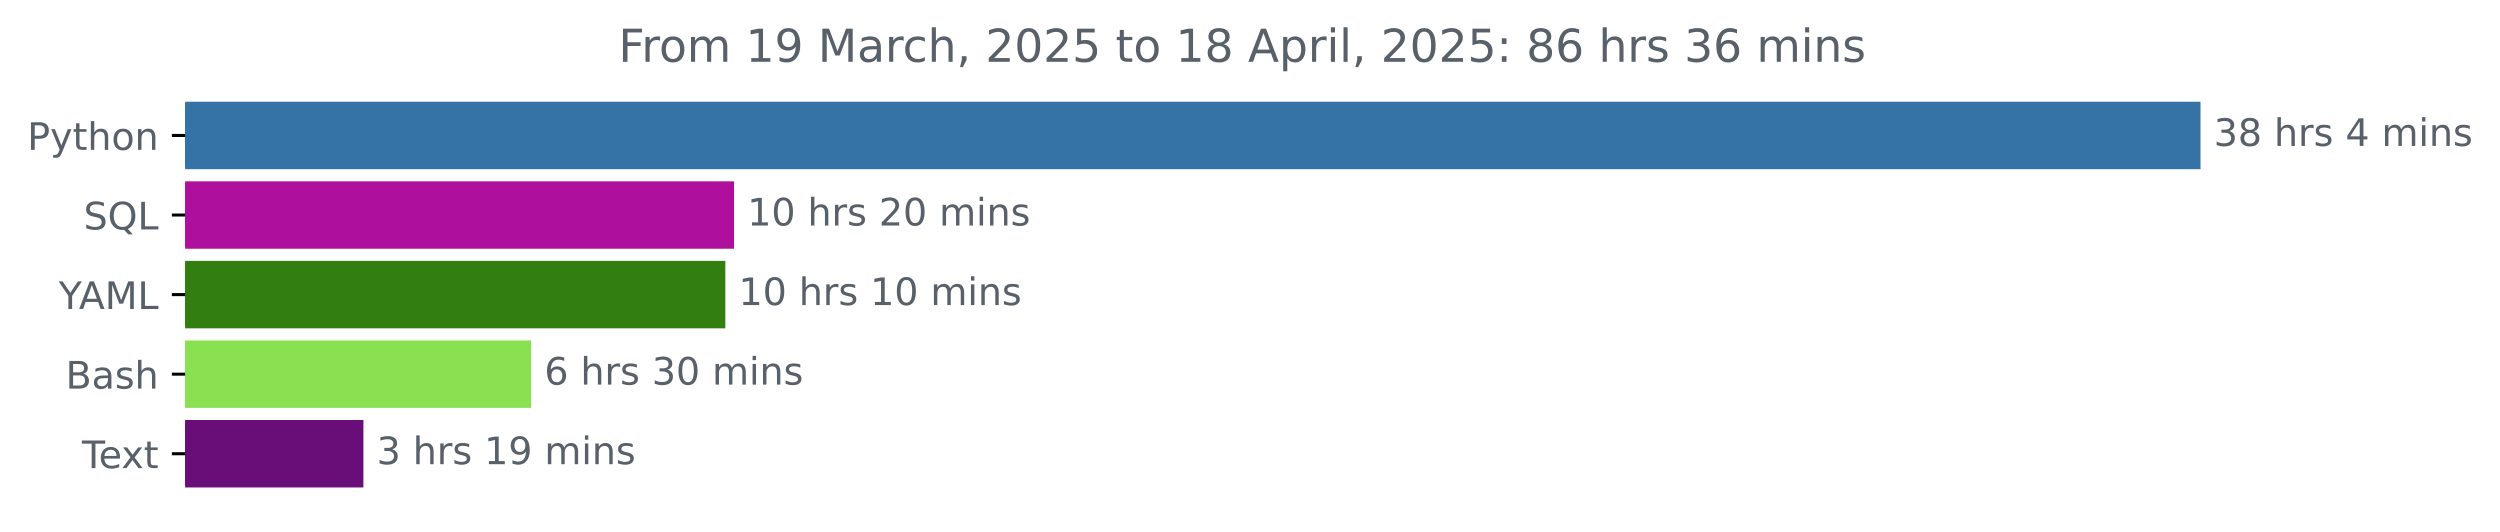
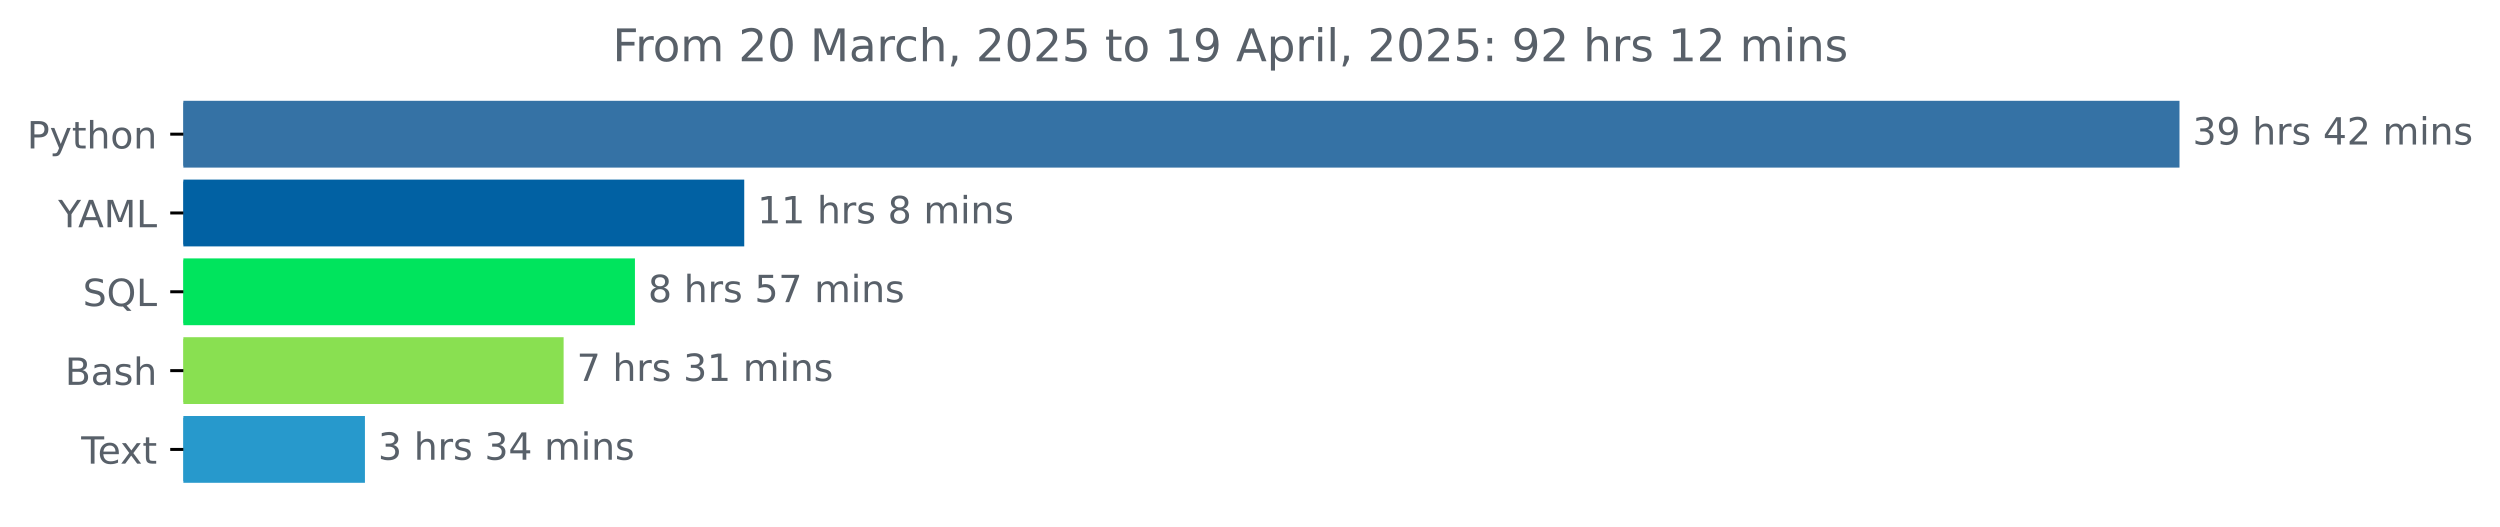
- <svg xmlns="http://www.w3.org/2000/svg" xmlns:xlink="http://www.w3.org/1999/xlink" width="659.836pt" height="140.398pt" viewBox="0 0 659.836 140.398" version="1.1">
+ <svg xmlns="http://www.w3.org/2000/svg" xmlns:xlink="http://www.w3.org/1999/xlink" width="666.199pt" height="140.398pt" viewBox="0 0 666.199 140.398" version="1.1">
  <defs>
    <style type="text/css">*{stroke-linejoin: round; stroke-linecap: butt}</style>
  </defs>
  <g id="figure_1">
    <g id="patch_1">
-       <path d="M 0 140.398  L 659.836 140.398  L 659.836 0  L 0 0  L 0 140.398  z " style="fill: none" />
+       <path d="M 0 140.398  L 666.199 140.398  L 666.199 0  L 0 0  L 0 140.398  z " style="fill: none" />
    </g>
    <g id="axes_1">
      <g id="patch_2">
-         <path d="M 48.862 27.358  L 580.291 27.358  L 580.291 44.158  L 48.862 44.158  z " clip-path="url(#p7a36a2ccce)" style="fill: #3572a5; stroke: #3572a5; stroke-linejoin: miter" />
+         <path d="M 48.862 27.358  L 580.291 27.358  L 580.291 44.158  L 48.862 44.158  z " clip-path="url(#p434fb3fdbe)" style="fill: #3572a5; stroke: #3572a5; stroke-linejoin: miter" />
      </g>
      <g id="patch_3">
-         <path d="M 48.862 48.358  L 193.237 48.358  L 193.237 65.158  L 48.862 65.158  z " clip-path="url(#p7a36a2ccce)" style="fill: #af0f9d; stroke: #af0f9d; stroke-linejoin: miter" />
+         <path d="M 48.862 48.358  L 197.825 48.358  L 197.825 65.158  L 48.862 65.158  z " clip-path="url(#p434fb3fdbe)" style="fill: #0161a3; stroke: #0161a3; stroke-linejoin: miter" />
      </g>
      <g id="patch_4">
-         <path d="M 48.862 69.358  L 190.94 69.358  L 190.94 86.158  L 48.862 86.158  z " clip-path="url(#p7a36a2ccce)" style="fill: #327e11; stroke: #327e11; stroke-linejoin: miter" />
+         <path d="M 48.862 69.358  L 168.699 69.358  L 168.699 86.158  L 48.862 86.158  z " clip-path="url(#p434fb3fdbe)" style="fill: #00e45d; stroke: #00e45d; stroke-linejoin: miter" />
      </g>
      <g id="patch_5">
-         <path d="M 48.862 90.358  L 139.671 90.358  L 139.671 107.158  L 48.862 107.158  z " clip-path="url(#p7a36a2ccce)" style="fill: #89e051; stroke: #89e051; stroke-linejoin: miter" />
+         <path d="M 48.862 90.358  L 149.693 90.358  L 149.693 107.158  L 48.862 107.158  z " clip-path="url(#p434fb3fdbe)" style="fill: #89e051; stroke: #89e051; stroke-linejoin: miter" />
      </g>
      <g id="patch_6">
-         <path d="M 48.862 111.358  L 95.415 111.358  L 95.415 128.158  L 48.862 128.158  z " clip-path="url(#p7a36a2ccce)" style="fill: #690d78; stroke: #690d78; stroke-linejoin: miter" />
+         <path d="M 48.862 111.358  L 96.748 111.358  L 96.748 128.158  L 48.862 128.158  z " clip-path="url(#p434fb3fdbe)" style="fill: #2799cc; stroke: #2799cc; stroke-linejoin: miter" />
      </g>
      <g id="matplotlib.axis_1" />
      <g id="matplotlib.axis_2">
        <g id="ytick_1">
          <g id="line2d_1">
            <defs>
-               <path id="m468bf1747e" d="M 0 0  L -3.5 0  " style="stroke: #000000; stroke-width: 0.8" />
+               <path id="m61642dee9f" d="M 0 0  L -3.5 0  " style="stroke: #000000; stroke-width: 0.8" />
            </defs>
            <g>
-               <use xlink:href="#m468bf1747e" x="48.862" y="35.758" style="stroke: #000000; stroke-width: 0.8" />
+               <use xlink:href="#m61642dee9f" x="48.862" y="35.758" style="stroke: #000000; stroke-width: 0.8" />
            </g>
          </g>
          <g id="text_1">
            <g style="fill: #586069" transform="translate(7.2 39.55734) scale(0.1 -0.1)">
              <defs>
                <path id="DejaVuSans-50" d="M 1259 4147  L 1259 2394  L 2053 2394  Q 2494 2394 2734 2622  Q 2975 2850 2975 3272  Q 2975 3691 2734 3919  Q 2494 4147 2053 4147  L 1259 4147  z M 628 4666  L 2053 4666  Q 2838 4666 3239 4311  Q 3641 3956 3641 3272  Q 3641 2581 3239 2228  Q 2838 1875 2053 1875  L 1259 1875  L 1259 0  L 628 0  L 628 4666  z " transform="scale(0.015625)" />
                <path id="DejaVuSans-79" d="M 2059 -325  Q 1816 -950 1584 -1140  Q 1353 -1331 966 -1331  L 506 -1331  L 506 -850  L 844 -850  Q 1081 -850 1212 -737  Q 1344 -625 1503 -206  L 1606 56  L 191 3500  L 800 3500  L 1894 763  L 2988 3500  L 3597 3500  L 2059 -325  z " transform="scale(0.015625)" />
                <path id="DejaVuSans-74" d="M 1172 4494  L 1172 3500  L 2356 3500  L 2356 3053  L 1172 3053  L 1172 1153  Q 1172 725 1289 603  Q 1406 481 1766 481  L 2356 481  L 2356 0  L 1766 0  Q 1100 0 847 248  Q 594 497 594 1153  L 594 3053  L 172 3053  L 172 3500  L 594 3500  L 594 4494  L 1172 4494  z " transform="scale(0.015625)" />
                <path id="DejaVuSans-68" d="M 3513 2113  L 3513 0  L 2938 0  L 2938 2094  Q 2938 2591 2744 2837  Q 2550 3084 2163 3084  Q 1697 3084 1428 2787  Q 1159 2491 1159 1978  L 1159 0  L 581 0  L 581 4863  L 1159 4863  L 1159 2956  Q 1366 3272 1645 3428  Q 1925 3584 2291 3584  Q 2894 3584 3203 3211  Q 3513 2838 3513 2113  z " transform="scale(0.015625)" />
                <path id="DejaVuSans-6f" d="M 1959 3097  Q 1497 3097 1228 2736  Q 959 2375 959 1747  Q 959 1119 1226 758  Q 1494 397 1959 397  Q 2419 397 2687 759  Q 2956 1122 2956 1747  Q 2956 2369 2687 2733  Q 2419 3097 1959 3097  z M 1959 3584  Q 2709 3584 3137 3096  Q 3566 2609 3566 1747  Q 3566 888 3137 398  Q 2709 -91 1959 -91  Q 1206 -91 779 398  Q 353 888 353 1747  Q 353 2609 779 3096  Q 1206 3584 1959 3584  z " transform="scale(0.015625)" />
                <path id="DejaVuSans-6e" d="M 3513 2113  L 3513 0  L 2938 0  L 2938 2094  Q 2938 2591 2744 2837  Q 2550 3084 2163 3084  Q 1697 3084 1428 2787  Q 1159 2491 1159 1978  L 1159 0  L 581 0  L 581 3500  L 1159 3500  L 1159 2956  Q 1366 3272 1645 3428  Q 1925 3584 2291 3584  Q 2894 3584 3203 3211  Q 3513 2838 3513 2113  z " transform="scale(0.015625)" />
              </defs>
              <use xlink:href="#DejaVuSans-50" />
              <use xlink:href="#DejaVuSans-79" x="60.303" />
              <use xlink:href="#DejaVuSans-74" x="119.482" />
              <use xlink:href="#DejaVuSans-68" x="158.691" />
              <use xlink:href="#DejaVuSans-6f" x="222.07" />
              <use xlink:href="#DejaVuSans-6e" x="283.252" />
            </g>
          </g>
        </g>
        <g id="ytick_2">
          <g id="line2d_2">
            <g>
-               <use xlink:href="#m468bf1747e" x="48.862" y="56.758" style="stroke: #000000; stroke-width: 0.8" />
+               <use xlink:href="#m61642dee9f" x="48.862" y="56.758" style="stroke: #000000; stroke-width: 0.8" />
            </g>
          </g>
          <g id="text_2">
-             <g style="fill: #586069" transform="translate(22.07031 60.55734) scale(0.1 -0.1)">
-               <defs>
-                 <path id="DejaVuSans-53" d="M 3425 4513  L 3425 3897  Q 3066 4069 2747 4153  Q 2428 4238 2131 4238  Q 1616 4238 1336 4038  Q 1056 3838 1056 3469  Q 1056 3159 1242 3001  Q 1428 2844 1947 2747  L 2328 2669  Q 3034 2534 3370 2195  Q 3706 1856 3706 1288  Q 3706 609 3251 259  Q 2797 -91 1919 -91  Q 1588 -91 1214 -16  Q 841 59 441 206  L 441 856  Q 825 641 1194 531  Q 1563 422 1919 422  Q 2459 422 2753 634  Q 3047 847 3047 1241  Q 3047 1584 2836 1778  Q 2625 1972 2144 2069  L 1759 2144  Q 1053 2284 737 2584  Q 422 2884 422 3419  Q 422 4038 858 4394  Q 1294 4750 2059 4750  Q 2388 4750 2728 4690  Q 3069 4631 3425 4513  z " transform="scale(0.015625)" />
-                 <path id="DejaVuSans-51" d="M 2522 4238  Q 1834 4238 1429 3725  Q 1025 3213 1025 2328  Q 1025 1447 1429 934  Q 1834 422 2522 422  Q 3209 422 3611 934  Q 4013 1447 4013 2328  Q 4013 3213 3611 3725  Q 3209 4238 2522 4238  z M 3406 84  L 4238 -825  L 3475 -825  L 2784 -78  Q 2681 -84 2626 -87  Q 2572 -91 2522 -91  Q 1538 -91 948 567  Q 359 1225 359 2328  Q 359 3434 948 4092  Q 1538 4750 2522 4750  Q 3503 4750 4090 4092  Q 4678 3434 4678 2328  Q 4678 1516 4351 937  Q 4025 359 3406 84  z " transform="scale(0.015625)" />
-                 <path id="DejaVuSans-4c" d="M 628 4666  L 1259 4666  L 1259 531  L 3531 531  L 3531 0  L 628 0  L 628 4666  z " transform="scale(0.015625)" />
-               </defs>
-               <use xlink:href="#DejaVuSans-53" />
-               <use xlink:href="#DejaVuSans-51" x="63.477" />
-               <use xlink:href="#DejaVuSans-4c" x="142.188" />
-             </g>
-           </g>
-         </g>
-         <g id="ytick_3">
-           <g id="line2d_3">
-             <g>
-               <use xlink:href="#m468bf1747e" x="48.862" y="77.758" style="stroke: #000000; stroke-width: 0.8" />
-             </g>
-           </g>
-           <g id="text_3">
-             <g style="fill: #586069" transform="translate(15.48906 81.55734) scale(0.1 -0.1)">
+             <g style="fill: #586069" transform="translate(15.48906 60.55734) scale(0.1 -0.1)">
              <defs>
                <path id="DejaVuSans-59" d="M -13 4666  L 666 4666  L 1959 2747  L 3244 4666  L 3922 4666  L 2272 2222  L 2272 0  L 1638 0  L 1638 2222  L -13 4666  z " transform="scale(0.015625)" />
                <path id="DejaVuSans-41" d="M 2188 4044  L 1331 1722  L 3047 1722  L 2188 4044  z M 1831 4666  L 2547 4666  L 4325 0  L 3669 0  L 3244 1197  L 1141 1197  L 716 0  L 50 0  L 1831 4666  z " transform="scale(0.015625)" />
                <path id="DejaVuSans-4d" d="M 628 4666  L 1569 4666  L 2759 1491  L 3956 4666  L 4897 4666  L 4897 0  L 4281 0  L 4281 4097  L 3078 897  L 2444 897  L 1241 4097  L 1241 0  L 628 0  L 628 4666  z " transform="scale(0.015625)" />
+                 <path id="DejaVuSans-4c" d="M 628 4666  L 1259 4666  L 1259 531  L 3531 531  L 3531 0  L 628 0  L 628 4666  z " transform="scale(0.015625)" />
              </defs>
              <use xlink:href="#DejaVuSans-59" />
              <use xlink:href="#DejaVuSans-41" x="53.334" />
              <use xlink:href="#DejaVuSans-4d" x="121.742" />
              <use xlink:href="#DejaVuSans-4c" x="208.021" />
            </g>
          </g>
        </g>
+         <g id="ytick_3">
+           <g id="line2d_3">
+             <g>
+               <use xlink:href="#m61642dee9f" x="48.862" y="77.758" style="stroke: #000000; stroke-width: 0.8" />
+             </g>
+           </g>
+           <g id="text_3">
+             <g style="fill: #586069" transform="translate(22.07031 81.55734) scale(0.1 -0.1)">
+               <defs>
+                 <path id="DejaVuSans-53" d="M 3425 4513  L 3425 3897  Q 3066 4069 2747 4153  Q 2428 4238 2131 4238  Q 1616 4238 1336 4038  Q 1056 3838 1056 3469  Q 1056 3159 1242 3001  Q 1428 2844 1947 2747  L 2328 2669  Q 3034 2534 3370 2195  Q 3706 1856 3706 1288  Q 3706 609 3251 259  Q 2797 -91 1919 -91  Q 1588 -91 1214 -16  Q 841 59 441 206  L 441 856  Q 825 641 1194 531  Q 1563 422 1919 422  Q 2459 422 2753 634  Q 3047 847 3047 1241  Q 3047 1584 2836 1778  Q 2625 1972 2144 2069  L 1759 2144  Q 1053 2284 737 2584  Q 422 2884 422 3419  Q 422 4038 858 4394  Q 1294 4750 2059 4750  Q 2388 4750 2728 4690  Q 3069 4631 3425 4513  z " transform="scale(0.015625)" />
+                 <path id="DejaVuSans-51" d="M 2522 4238  Q 1834 4238 1429 3725  Q 1025 3213 1025 2328  Q 1025 1447 1429 934  Q 1834 422 2522 422  Q 3209 422 3611 934  Q 4013 1447 4013 2328  Q 4013 3213 3611 3725  Q 3209 4238 2522 4238  z M 3406 84  L 4238 -825  L 3475 -825  L 2784 -78  Q 2681 -84 2626 -87  Q 2572 -91 2522 -91  Q 1538 -91 948 567  Q 359 1225 359 2328  Q 359 3434 948 4092  Q 1538 4750 2522 4750  Q 3503 4750 4090 4092  Q 4678 3434 4678 2328  Q 4678 1516 4351 937  Q 4025 359 3406 84  z " transform="scale(0.015625)" />
+               </defs>
+               <use xlink:href="#DejaVuSans-53" />
+               <use xlink:href="#DejaVuSans-51" x="63.477" />
+               <use xlink:href="#DejaVuSans-4c" x="142.188" />
+             </g>
+           </g>
+         </g>
        <g id="ytick_4">
          <g id="line2d_4">
            <g>
-               <use xlink:href="#m468bf1747e" x="48.862" y="98.758" style="stroke: #000000; stroke-width: 0.8" />
+               <use xlink:href="#m61642dee9f" x="48.862" y="98.758" style="stroke: #000000; stroke-width: 0.8" />
            </g>
          </g>
          <g id="text_4">
            <g style="fill: #586069" transform="translate(17.32656 102.5573) scale(0.1 -0.1)">
              <defs>
                <path id="DejaVuSans-42" d="M 1259 2228  L 1259 519  L 2272 519  Q 2781 519 3026 730  Q 3272 941 3272 1375  Q 3272 1813 3026 2020  Q 2781 2228 2272 2228  L 1259 2228  z M 1259 4147  L 1259 2741  L 2194 2741  Q 2656 2741 2882 2914  Q 3109 3088 3109 3444  Q 3109 3797 2882 3972  Q 2656 4147 2194 4147  L 1259 4147  z M 628 4666  L 2241 4666  Q 2963 4666 3353 4366  Q 3744 4066 3744 3513  Q 3744 3084 3544 2831  Q 3344 2578 2956 2516  Q 3422 2416 3680 2098  Q 3938 1781 3938 1306  Q 3938 681 3513 340  Q 3088 0 2303 0  L 628 0  L 628 4666  z " transform="scale(0.015625)" />
                <path id="DejaVuSans-61" d="M 2194 1759  Q 1497 1759 1228 1600  Q 959 1441 959 1056  Q 959 750 1161 570  Q 1363 391 1709 391  Q 2188 391 2477 730  Q 2766 1069 2766 1631  L 2766 1759  L 2194 1759  z M 3341 1997  L 3341 0  L 2766 0  L 2766 531  Q 2569 213 2275 61  Q 1981 -91 1556 -91  Q 1019 -91 701 211  Q 384 513 384 1019  Q 384 1609 779 1909  Q 1175 2209 1959 2209  L 2766 2209  L 2766 2266  Q 2766 2663 2505 2880  Q 2244 3097 1772 3097  Q 1472 3097 1187 3025  Q 903 2953 641 2809  L 641 3341  Q 956 3463 1253 3523  Q 1550 3584 1831 3584  Q 2591 3584 2966 3190  Q 3341 2797 3341 1997  z " transform="scale(0.015625)" />
                <path id="DejaVuSans-73" d="M 2834 3397  L 2834 2853  Q 2591 2978 2328 3040  Q 2066 3103 1784 3103  Q 1356 3103 1142 2972  Q 928 2841 928 2578  Q 928 2378 1081 2264  Q 1234 2150 1697 2047  L 1894 2003  Q 2506 1872 2764 1633  Q 3022 1394 3022 966  Q 3022 478 2636 193  Q 2250 -91 1575 -91  Q 1294 -91 989 -36  Q 684 19 347 128  L 347 722  Q 666 556 975 473  Q 1284 391 1588 391  Q 1994 391 2212 530  Q 2431 669 2431 922  Q 2431 1156 2273 1281  Q 2116 1406 1581 1522  L 1381 1569  Q 847 1681 609 1914  Q 372 2147 372 2553  Q 372 3047 722 3315  Q 1072 3584 1716 3584  Q 2034 3584 2315 3537  Q 2597 3491 2834 3397  z " transform="scale(0.015625)" />
              </defs>
              <use xlink:href="#DejaVuSans-42" />
              <use xlink:href="#DejaVuSans-61" x="68.604" />
              <use xlink:href="#DejaVuSans-73" x="129.883" />
              <use xlink:href="#DejaVuSans-68" x="181.982" />
            </g>
          </g>
        </g>
        <g id="ytick_5">
          <g id="line2d_5">
            <g>
-               <use xlink:href="#m468bf1747e" x="48.862" y="119.758" style="stroke: #000000; stroke-width: 0.8" />
+               <use xlink:href="#m61642dee9f" x="48.862" y="119.758" style="stroke: #000000; stroke-width: 0.8" />
            </g>
          </g>
          <g id="text_5">
            <g style="fill: #586069" transform="translate(21.6375 123.5573) scale(0.1 -0.1)">
              <defs>
                <path id="DejaVuSans-54" d="M -19 4666  L 3928 4666  L 3928 4134  L 2272 4134  L 2272 0  L 1638 0  L 1638 4134  L -19 4134  L -19 4666  z " transform="scale(0.015625)" />
                <path id="DejaVuSans-65" d="M 3597 1894  L 3597 1613  L 953 1613  Q 991 1019 1311 708  Q 1631 397 2203 397  Q 2534 397 2845 478  Q 3156 559 3463 722  L 3463 178  Q 3153 47 2828 -22  Q 2503 -91 2169 -91  Q 1331 -91 842 396  Q 353 884 353 1716  Q 353 2575 817 3079  Q 1281 3584 2069 3584  Q 2775 3584 3186 3129  Q 3597 2675 3597 1894  z M 3022 2063  Q 3016 2534 2758 2815  Q 2500 3097 2075 3097  Q 1594 3097 1305 2825  Q 1016 2553 972 2059  L 3022 2063  z " transform="scale(0.015625)" />
                <path id="DejaVuSans-78" d="M 3513 3500  L 2247 1797  L 3578 0  L 2900 0  L 1881 1375  L 863 0  L 184 0  L 1544 1831  L 300 3500  L 978 3500  L 1906 2253  L 2834 3500  L 3513 3500  z " transform="scale(0.015625)" />
              </defs>
              <use xlink:href="#DejaVuSans-54" />
              <use xlink:href="#DejaVuSans-65" x="44.084" />
              <use xlink:href="#DejaVuSans-78" x="103.857" />
              <use xlink:href="#DejaVuSans-74" x="163.037" />
            </g>
          </g>
        </g>
      </g>
      <g id="text_6">
        <g style="fill: #586069" transform="translate(584.2911 38.5175) scale(0.1 -0.1)">
          <defs>
            <path id="DejaVuSans-33" d="M 2597 2516  Q 3050 2419 3304 2112  Q 3559 1806 3559 1356  Q 3559 666 3084 287  Q 2609 -91 1734 -91  Q 1441 -91 1130 -33  Q 819 25 488 141  L 488 750  Q 750 597 1062 519  Q 1375 441 1716 441  Q 2309 441 2620 675  Q 2931 909 2931 1356  Q 2931 1769 2642 2001  Q 2353 2234 1838 2234  L 1294 2234  L 1294 2753  L 1863 2753  Q 2328 2753 2575 2939  Q 2822 3125 2822 3475  Q 2822 3834 2567 4026  Q 2313 4219 1838 4219  Q 1578 4219 1281 4162  Q 984 4106 628 3988  L 628 4550  Q 988 4650 1302 4700  Q 1616 4750 1894 4750  Q 2613 4750 3031 4423  Q 3450 4097 3450 3541  Q 3450 3153 3228 2886  Q 3006 2619 2597 2516  z " transform="scale(0.015625)" />
-             <path id="DejaVuSans-38" d="M 2034 2216  Q 1584 2216 1326 1975  Q 1069 1734 1069 1313  Q 1069 891 1326 650  Q 1584 409 2034 409  Q 2484 409 2743 651  Q 3003 894 3003 1313  Q 3003 1734 2745 1975  Q 2488 2216 2034 2216  z M 1403 2484  Q 997 2584 770 2862  Q 544 3141 544 3541  Q 544 4100 942 4425  Q 1341 4750 2034 4750  Q 2731 4750 3128 4425  Q 3525 4100 3525 3541  Q 3525 3141 3298 2862  Q 3072 2584 2669 2484  Q 3125 2378 3379 2068  Q 3634 1759 3634 1313  Q 3634 634 3220 271  Q 2806 -91 2034 -91  Q 1263 -91 848 271  Q 434 634 434 1313  Q 434 1759 690 2068  Q 947 2378 1403 2484  z M 1172 3481  Q 1172 3119 1398 2916  Q 1625 2713 2034 2713  Q 2441 2713 2670 2916  Q 2900 3119 2900 3481  Q 2900 3844 2670 4047  Q 2441 4250 2034 4250  Q 1625 4250 1398 4047  Q 1172 3844 1172 3481  z " transform="scale(0.015625)" />
+             <path id="DejaVuSans-39" d="M 703 97  L 703 672  Q 941 559 1184 500  Q 1428 441 1663 441  Q 2288 441 2617 861  Q 2947 1281 2994 2138  Q 2813 1869 2534 1725  Q 2256 1581 1919 1581  Q 1219 1581 811 2004  Q 403 2428 403 3163  Q 403 3881 828 4315  Q 1253 4750 1959 4750  Q 2769 4750 3195 4129  Q 3622 3509 3622 2328  Q 3622 1225 3098 567  Q 2575 -91 1691 -91  Q 1453 -91 1209 -44  Q 966 3 703 97  z M 1959 2075  Q 2384 2075 2632 2365  Q 2881 2656 2881 3163  Q 2881 3666 2632 3958  Q 2384 4250 1959 4250  Q 1534 4250 1286 3958  Q 1038 3666 1038 3163  Q 1038 2656 1286 2365  Q 1534 2075 1959 2075  z " transform="scale(0.015625)" />
            <path id="DejaVuSans-20" transform="scale(0.015625)" />
            <path id="DejaVuSans-72" d="M 2631 2963  Q 2534 3019 2420 3045  Q 2306 3072 2169 3072  Q 1681 3072 1420 2755  Q 1159 2438 1159 1844  L 1159 0  L 581 0  L 581 3500  L 1159 3500  L 1159 2956  Q 1341 3275 1631 3429  Q 1922 3584 2338 3584  Q 2397 3584 2469 3576  Q 2541 3569 2628 3553  L 2631 2963  z " transform="scale(0.015625)" />
            <path id="DejaVuSans-34" d="M 2419 4116  L 825 1625  L 2419 1625  L 2419 4116  z M 2253 4666  L 3047 4666  L 3047 1625  L 3713 1625  L 3713 1100  L 3047 1100  L 3047 0  L 2419 0  L 2419 1100  L 313 1100  L 313 1709  L 2253 4666  z " transform="scale(0.015625)" />
+             <path id="DejaVuSans-32" d="M 1228 531  L 3431 531  L 3431 0  L 469 0  L 469 531  Q 828 903 1448 1529  Q 2069 2156 2228 2338  Q 2531 2678 2651 2914  Q 2772 3150 2772 3378  Q 2772 3750 2511 3984  Q 2250 4219 1831 4219  Q 1534 4219 1204 4116  Q 875 4013 500 3803  L 500 4441  Q 881 4594 1212 4672  Q 1544 4750 1819 4750  Q 2544 4750 2975 4387  Q 3406 4025 3406 3419  Q 3406 3131 3298 2873  Q 3191 2616 2906 2266  Q 2828 2175 2409 1742  Q 1991 1309 1228 531  z " transform="scale(0.015625)" />
            <path id="DejaVuSans-6d" d="M 3328 2828  Q 3544 3216 3844 3400  Q 4144 3584 4550 3584  Q 5097 3584 5394 3201  Q 5691 2819 5691 2113  L 5691 0  L 5113 0  L 5113 2094  Q 5113 2597 4934 2840  Q 4756 3084 4391 3084  Q 3944 3084 3684 2787  Q 3425 2491 3425 1978  L 3425 0  L 2847 0  L 2847 2094  Q 2847 2600 2669 2842  Q 2491 3084 2119 3084  Q 1678 3084 1418 2786  Q 1159 2488 1159 1978  L 1159 0  L 581 0  L 581 3500  L 1159 3500  L 1159 2956  Q 1356 3278 1631 3431  Q 1906 3584 2284 3584  Q 2666 3584 2933 3390  Q 3200 3197 3328 2828  z " transform="scale(0.015625)" />
            <path id="DejaVuSans-69" d="M 603 3500  L 1178 3500  L 1178 0  L 603 0  L 603 3500  z M 603 4863  L 1178 4863  L 1178 4134  L 603 4134  L 603 4863  z " transform="scale(0.015625)" />
          </defs>
          <use xlink:href="#DejaVuSans-33" />
-           <use xlink:href="#DejaVuSans-38" x="63.623" />
+           <use xlink:href="#DejaVuSans-39" x="63.623" />
          <use xlink:href="#DejaVuSans-20" x="127.246" />
          <use xlink:href="#DejaVuSans-68" x="159.033" />
          <use xlink:href="#DejaVuSans-72" x="222.412" />
          <use xlink:href="#DejaVuSans-73" x="263.525" />
          <use xlink:href="#DejaVuSans-20" x="315.625" />
          <use xlink:href="#DejaVuSans-34" x="347.412" />
+           <use xlink:href="#DejaVuSans-32" x="411.035" />
+           <use xlink:href="#DejaVuSans-20" x="474.658" />
+           <use xlink:href="#DejaVuSans-6d" x="506.445" />
+           <use xlink:href="#DejaVuSans-69" x="603.857" />
+           <use xlink:href="#DejaVuSans-6e" x="631.641" />
+           <use xlink:href="#DejaVuSans-73" x="695.02" />
+         </g>
+       </g>
+       <g id="text_7">
+         <g style="fill: #586069" transform="translate(201.8254 59.5175) scale(0.1 -0.1)">
+           <defs>
+             <path id="DejaVuSans-31" d="M 794 531  L 1825 531  L 1825 4091  L 703 3866  L 703 4441  L 1819 4666  L 2450 4666  L 2450 531  L 3481 531  L 3481 0  L 794 0  L 794 531  z " transform="scale(0.015625)" />
+             <path id="DejaVuSans-38" d="M 2034 2216  Q 1584 2216 1326 1975  Q 1069 1734 1069 1313  Q 1069 891 1326 650  Q 1584 409 2034 409  Q 2484 409 2743 651  Q 3003 894 3003 1313  Q 3003 1734 2745 1975  Q 2488 2216 2034 2216  z M 1403 2484  Q 997 2584 770 2862  Q 544 3141 544 3541  Q 544 4100 942 4425  Q 1341 4750 2034 4750  Q 2731 4750 3128 4425  Q 3525 4100 3525 3541  Q 3525 3141 3298 2862  Q 3072 2584 2669 2484  Q 3125 2378 3379 2068  Q 3634 1759 3634 1313  Q 3634 634 3220 271  Q 2806 -91 2034 -91  Q 1263 -91 848 271  Q 434 634 434 1313  Q 434 1759 690 2068  Q 947 2378 1403 2484  z M 1172 3481  Q 1172 3119 1398 2916  Q 1625 2713 2034 2713  Q 2441 2713 2670 2916  Q 2900 3119 2900 3481  Q 2900 3844 2670 4047  Q 2441 4250 2034 4250  Q 1625 4250 1398 4047  Q 1172 3844 1172 3481  z " transform="scale(0.015625)" />
+           </defs>
+           <use xlink:href="#DejaVuSans-31" />
+           <use xlink:href="#DejaVuSans-31" x="63.623" />
+           <use xlink:href="#DejaVuSans-20" x="127.246" />
+           <use xlink:href="#DejaVuSans-68" x="159.033" />
+           <use xlink:href="#DejaVuSans-72" x="222.412" />
+           <use xlink:href="#DejaVuSans-73" x="263.525" />
+           <use xlink:href="#DejaVuSans-20" x="315.625" />
+           <use xlink:href="#DejaVuSans-38" x="347.412" />
          <use xlink:href="#DejaVuSans-20" x="411.035" />
          <use xlink:href="#DejaVuSans-6d" x="442.822" />
          <use xlink:href="#DejaVuSans-69" x="540.234" />
          <use xlink:href="#DejaVuSans-6e" x="568.018" />
          <use xlink:href="#DejaVuSans-73" x="631.396" />
        </g>
      </g>
-       <g id="text_7">
-         <g style="fill: #586069" transform="translate(197.237 59.5175) scale(0.1 -0.1)">
+       <g id="text_8">
+         <g style="fill: #586069" transform="translate(172.6993 80.5175) scale(0.1 -0.1)">
          <defs>
-             <path id="DejaVuSans-31" d="M 794 531  L 1825 531  L 1825 4091  L 703 3866  L 703 4441  L 1819 4666  L 2450 4666  L 2450 531  L 3481 531  L 3481 0  L 794 0  L 794 531  z " transform="scale(0.015625)" />
-             <path id="DejaVuSans-30" d="M 2034 4250  Q 1547 4250 1301 3770  Q 1056 3291 1056 2328  Q 1056 1369 1301 889  Q 1547 409 2034 409  Q 2525 409 2770 889  Q 3016 1369 3016 2328  Q 3016 3291 2770 3770  Q 2525 4250 2034 4250  z M 2034 4750  Q 2819 4750 3233 4129  Q 3647 3509 3647 2328  Q 3647 1150 3233 529  Q 2819 -91 2034 -91  Q 1250 -91 836 529  Q 422 1150 422 2328  Q 422 3509 836 4129  Q 1250 4750 2034 4750  z " transform="scale(0.015625)" />
-             <path id="DejaVuSans-32" d="M 1228 531  L 3431 531  L 3431 0  L 469 0  L 469 531  Q 828 903 1448 1529  Q 2069 2156 2228 2338  Q 2531 2678 2651 2914  Q 2772 3150 2772 3378  Q 2772 3750 2511 3984  Q 2250 4219 1831 4219  Q 1534 4219 1204 4116  Q 875 4013 500 3803  L 500 4441  Q 881 4594 1212 4672  Q 1544 4750 1819 4750  Q 2544 4750 2975 4387  Q 3406 4025 3406 3419  Q 3406 3131 3298 2873  Q 3191 2616 2906 2266  Q 2828 2175 2409 1742  Q 1991 1309 1228 531  z " transform="scale(0.015625)" />
+             <path id="DejaVuSans-35" d="M 691 4666  L 3169 4666  L 3169 4134  L 1269 4134  L 1269 2991  Q 1406 3038 1543 3061  Q 1681 3084 1819 3084  Q 2600 3084 3056 2656  Q 3513 2228 3513 1497  Q 3513 744 3044 326  Q 2575 -91 1722 -91  Q 1428 -91 1123 -41  Q 819 9 494 109  L 494 744  Q 775 591 1075 516  Q 1375 441 1709 441  Q 2250 441 2565 725  Q 2881 1009 2881 1497  Q 2881 1984 2565 2268  Q 2250 2553 1709 2553  Q 1456 2553 1204 2497  Q 953 2441 691 2322  L 691 4666  z " transform="scale(0.015625)" />
+             <path id="DejaVuSans-37" d="M 525 4666  L 3525 4666  L 3525 4397  L 1831 0  L 1172 0  L 2766 4134  L 525 4134  L 525 4666  z " transform="scale(0.015625)" />
          </defs>
-           <use xlink:href="#DejaVuSans-31" />
-           <use xlink:href="#DejaVuSans-30" x="63.623" />
-           <use xlink:href="#DejaVuSans-20" x="127.246" />
-           <use xlink:href="#DejaVuSans-68" x="159.033" />
-           <use xlink:href="#DejaVuSans-72" x="222.412" />
-           <use xlink:href="#DejaVuSans-73" x="263.525" />
-           <use xlink:href="#DejaVuSans-20" x="315.625" />
-           <use xlink:href="#DejaVuSans-32" x="347.412" />
-           <use xlink:href="#DejaVuSans-30" x="411.035" />
-           <use xlink:href="#DejaVuSans-20" x="474.658" />
-           <use xlink:href="#DejaVuSans-6d" x="506.445" />
-           <use xlink:href="#DejaVuSans-69" x="603.857" />
-           <use xlink:href="#DejaVuSans-6e" x="631.641" />
-           <use xlink:href="#DejaVuSans-73" x="695.02" />
-         </g>
-       </g>
-       <g id="text_8">
-         <g style="fill: #586069" transform="translate(194.9395 80.5175) scale(0.1 -0.1)">
-           <use xlink:href="#DejaVuSans-31" />
-           <use xlink:href="#DejaVuSans-30" x="63.623" />
-           <use xlink:href="#DejaVuSans-20" x="127.246" />
-           <use xlink:href="#DejaVuSans-68" x="159.033" />
-           <use xlink:href="#DejaVuSans-72" x="222.412" />
-           <use xlink:href="#DejaVuSans-73" x="263.525" />
-           <use xlink:href="#DejaVuSans-20" x="315.625" />
-           <use xlink:href="#DejaVuSans-31" x="347.412" />
-           <use xlink:href="#DejaVuSans-30" x="411.035" />
-           <use xlink:href="#DejaVuSans-20" x="474.658" />
-           <use xlink:href="#DejaVuSans-6d" x="506.445" />
-           <use xlink:href="#DejaVuSans-69" x="603.857" />
-           <use xlink:href="#DejaVuSans-6e" x="631.641" />
-           <use xlink:href="#DejaVuSans-73" x="695.02" />
+           <use xlink:href="#DejaVuSans-38" />
+           <use xlink:href="#DejaVuSans-20" x="63.623" />
+           <use xlink:href="#DejaVuSans-68" x="95.41" />
+           <use xlink:href="#DejaVuSans-72" x="158.789" />
+           <use xlink:href="#DejaVuSans-73" x="199.902" />
+           <use xlink:href="#DejaVuSans-20" x="252.002" />
+           <use xlink:href="#DejaVuSans-35" x="283.789" />
+           <use xlink:href="#DejaVuSans-37" x="347.412" />
+           <use xlink:href="#DejaVuSans-20" x="411.035" />
+           <use xlink:href="#DejaVuSans-6d" x="442.822" />
+           <use xlink:href="#DejaVuSans-69" x="540.234" />
+           <use xlink:href="#DejaVuSans-6e" x="568.018" />
+           <use xlink:href="#DejaVuSans-73" x="631.396" />
        </g>
      </g>
      <g id="text_9">
-         <g style="fill: #586069" transform="translate(143.6709 101.5175) scale(0.1 -0.1)">
-           <defs>
-             <path id="DejaVuSans-36" d="M 2113 2584  Q 1688 2584 1439 2293  Q 1191 2003 1191 1497  Q 1191 994 1439 701  Q 1688 409 2113 409  Q 2538 409 2786 701  Q 3034 994 3034 1497  Q 3034 2003 2786 2293  Q 2538 2584 2113 2584  z M 3366 4563  L 3366 3988  Q 3128 4100 2886 4159  Q 2644 4219 2406 4219  Q 1781 4219 1451 3797  Q 1122 3375 1075 2522  Q 1259 2794 1537 2939  Q 1816 3084 2150 3084  Q 2853 3084 3261 2657  Q 3669 2231 3669 1497  Q 3669 778 3244 343  Q 2819 -91 2113 -91  Q 1303 -91 875 529  Q 447 1150 447 2328  Q 447 3434 972 4092  Q 1497 4750 2381 4750  Q 2619 4750 2861 4703  Q 3103 4656 3366 4563  z " transform="scale(0.015625)" />
-           </defs>
-           <use xlink:href="#DejaVuSans-36" />
+         <g style="fill: #586069" transform="translate(153.6932 101.5175) scale(0.1 -0.1)">
+           <use xlink:href="#DejaVuSans-37" />
          <use xlink:href="#DejaVuSans-20" x="63.623" />
          <use xlink:href="#DejaVuSans-68" x="95.41" />
          <use xlink:href="#DejaVuSans-72" x="158.789" />
          <use xlink:href="#DejaVuSans-73" x="199.902" />
          <use xlink:href="#DejaVuSans-20" x="252.002" />
          <use xlink:href="#DejaVuSans-33" x="283.789" />
-           <use xlink:href="#DejaVuSans-30" x="347.412" />
+           <use xlink:href="#DejaVuSans-31" x="347.412" />
          <use xlink:href="#DejaVuSans-20" x="411.035" />
          <use xlink:href="#DejaVuSans-6d" x="442.822" />
          <use xlink:href="#DejaVuSans-69" x="540.234" />
          <use xlink:href="#DejaVuSans-6e" x="568.018" />
          <use xlink:href="#DejaVuSans-73" x="631.396" />
        </g>
      </g>
      <g id="text_10">
-         <g style="fill: #586069" transform="translate(99.4154 122.5175) scale(0.1 -0.1)">
-           <defs>
-             <path id="DejaVuSans-39" d="M 703 97  L 703 672  Q 941 559 1184 500  Q 1428 441 1663 441  Q 2288 441 2617 861  Q 2947 1281 2994 2138  Q 2813 1869 2534 1725  Q 2256 1581 1919 1581  Q 1219 1581 811 2004  Q 403 2428 403 3163  Q 403 3881 828 4315  Q 1253 4750 1959 4750  Q 2769 4750 3195 4129  Q 3622 3509 3622 2328  Q 3622 1225 3098 567  Q 2575 -91 1691 -91  Q 1453 -91 1209 -44  Q 966 3 703 97  z M 1959 2075  Q 2384 2075 2632 2365  Q 2881 2656 2881 3163  Q 2881 3666 2632 3958  Q 2384 4250 1959 4250  Q 1534 4250 1286 3958  Q 1038 3666 1038 3163  Q 1038 2656 1286 2365  Q 1534 2075 1959 2075  z " transform="scale(0.015625)" />
-           </defs>
+         <g style="fill: #586069" transform="translate(100.7478 122.5175) scale(0.1 -0.1)">
          <use xlink:href="#DejaVuSans-33" />
          <use xlink:href="#DejaVuSans-20" x="63.623" />
          <use xlink:href="#DejaVuSans-68" x="95.41" />
          <use xlink:href="#DejaVuSans-72" x="158.789" />
          <use xlink:href="#DejaVuSans-73" x="199.902" />
          <use xlink:href="#DejaVuSans-20" x="252.002" />
-           <use xlink:href="#DejaVuSans-31" x="283.789" />
-           <use xlink:href="#DejaVuSans-39" x="347.412" />
+           <use xlink:href="#DejaVuSans-33" x="283.789" />
+           <use xlink:href="#DejaVuSans-34" x="347.412" />
          <use xlink:href="#DejaVuSans-20" x="411.035" />
          <use xlink:href="#DejaVuSans-6d" x="442.822" />
          <use xlink:href="#DejaVuSans-69" x="540.234" />
          <use xlink:href="#DejaVuSans-6e" x="568.018" />
          <use xlink:href="#DejaVuSans-73" x="631.396" />
        </g>
      </g>
      <g id="text_11">
        <g style="fill: #586069" transform="translate(163.2506 16.31812) scale(0.12 -0.12)">
          <defs>
            <path id="DejaVuSans-46" d="M 628 4666  L 3309 4666  L 3309 4134  L 1259 4134  L 1259 2759  L 3109 2759  L 3109 2228  L 1259 2228  L 1259 0  L 628 0  L 628 4666  z " transform="scale(0.015625)" />
+             <path id="DejaVuSans-30" d="M 2034 4250  Q 1547 4250 1301 3770  Q 1056 3291 1056 2328  Q 1056 1369 1301 889  Q 1547 409 2034 409  Q 2525 409 2770 889  Q 3016 1369 3016 2328  Q 3016 3291 2770 3770  Q 2525 4250 2034 4250  z M 2034 4750  Q 2819 4750 3233 4129  Q 3647 3509 3647 2328  Q 3647 1150 3233 529  Q 2819 -91 2034 -91  Q 1250 -91 836 529  Q 422 1150 422 2328  Q 422 3509 836 4129  Q 1250 4750 2034 4750  z " transform="scale(0.015625)" />
            <path id="DejaVuSans-63" d="M 3122 3366  L 3122 2828  Q 2878 2963 2633 3030  Q 2388 3097 2138 3097  Q 1578 3097 1268 2742  Q 959 2388 959 1747  Q 959 1106 1268 751  Q 1578 397 2138 397  Q 2388 397 2633 464  Q 2878 531 3122 666  L 3122 134  Q 2881 22 2623 -34  Q 2366 -91 2075 -91  Q 1284 -91 818 406  Q 353 903 353 1747  Q 353 2603 823 3093  Q 1294 3584 2113 3584  Q 2378 3584 2631 3529  Q 2884 3475 3122 3366  z " transform="scale(0.015625)" />
            <path id="DejaVuSans-2c" d="M 750 794  L 1409 794  L 1409 256  L 897 -744  L 494 -744  L 750 256  L 750 794  z " transform="scale(0.015625)" />
-             <path id="DejaVuSans-35" d="M 691 4666  L 3169 4666  L 3169 4134  L 1269 4134  L 1269 2991  Q 1406 3038 1543 3061  Q 1681 3084 1819 3084  Q 2600 3084 3056 2656  Q 3513 2228 3513 1497  Q 3513 744 3044 326  Q 2575 -91 1722 -91  Q 1428 -91 1123 -41  Q 819 9 494 109  L 494 744  Q 775 591 1075 516  Q 1375 441 1709 441  Q 2250 441 2565 725  Q 2881 1009 2881 1497  Q 2881 1984 2565 2268  Q 2250 2553 1709 2553  Q 1456 2553 1204 2497  Q 953 2441 691 2322  L 691 4666  z " transform="scale(0.015625)" />
            <path id="DejaVuSans-70" d="M 1159 525  L 1159 -1331  L 581 -1331  L 581 3500  L 1159 3500  L 1159 2969  Q 1341 3281 1617 3432  Q 1894 3584 2278 3584  Q 2916 3584 3314 3078  Q 3713 2572 3713 1747  Q 3713 922 3314 415  Q 2916 -91 2278 -91  Q 1894 -91 1617 61  Q 1341 213 1159 525  z M 3116 1747  Q 3116 2381 2855 2742  Q 2594 3103 2138 3103  Q 1681 3103 1420 2742  Q 1159 2381 1159 1747  Q 1159 1113 1420 752  Q 1681 391 2138 391  Q 2594 391 2855 752  Q 3116 1113 3116 1747  z " transform="scale(0.015625)" />
            <path id="DejaVuSans-6c" d="M 603 4863  L 1178 4863  L 1178 0  L 603 0  L 603 4863  z " transform="scale(0.015625)" />
            <path id="DejaVuSans-3a" d="M 750 794  L 1409 794  L 1409 0  L 750 0  L 750 794  z M 750 3309  L 1409 3309  L 1409 2516  L 750 2516  L 750 3309  z " transform="scale(0.015625)" />
          </defs>
          <use xlink:href="#DejaVuSans-46" />
          <use xlink:href="#DejaVuSans-72" x="50.27" />
          <use xlink:href="#DejaVuSans-6f" x="89.133" />
          <use xlink:href="#DejaVuSans-6d" x="150.314" />
          <use xlink:href="#DejaVuSans-20" x="247.727" />
-           <use xlink:href="#DejaVuSans-31" x="279.514" />
-           <use xlink:href="#DejaVuSans-39" x="343.137" />
+           <use xlink:href="#DejaVuSans-32" x="279.514" />
+           <use xlink:href="#DejaVuSans-30" x="343.137" />
          <use xlink:href="#DejaVuSans-20" x="406.76" />
          <use xlink:href="#DejaVuSans-4d" x="438.547" />
          <use xlink:href="#DejaVuSans-61" x="524.826" />
          <use xlink:href="#DejaVuSans-72" x="586.105" />
          <use xlink:href="#DejaVuSans-63" x="624.969" />
          <use xlink:href="#DejaVuSans-68" x="679.949" />
          <use xlink:href="#DejaVuSans-2c" x="743.328" />
          <use xlink:href="#DejaVuSans-20" x="775.115" />
          <use xlink:href="#DejaVuSans-32" x="806.902" />
          <use xlink:href="#DejaVuSans-30" x="870.525" />
          <use xlink:href="#DejaVuSans-32" x="934.148" />
          <use xlink:href="#DejaVuSans-35" x="997.771" />
          <use xlink:href="#DejaVuSans-20" x="1061.395" />
          <use xlink:href="#DejaVuSans-74" x="1093.182" />
          <use xlink:href="#DejaVuSans-6f" x="1132.391" />
          <use xlink:href="#DejaVuSans-20" x="1193.572" />
          <use xlink:href="#DejaVuSans-31" x="1225.359" />
-           <use xlink:href="#DejaVuSans-38" x="1288.982" />
+           <use xlink:href="#DejaVuSans-39" x="1288.982" />
          <use xlink:href="#DejaVuSans-20" x="1352.605" />
          <use xlink:href="#DejaVuSans-41" x="1384.393" />
          <use xlink:href="#DejaVuSans-70" x="1452.801" />
          <use xlink:href="#DejaVuSans-72" x="1516.277" />
          <use xlink:href="#DejaVuSans-69" x="1557.391" />
          <use xlink:href="#DejaVuSans-6c" x="1585.174" />
          <use xlink:href="#DejaVuSans-2c" x="1612.957" />
          <use xlink:href="#DejaVuSans-20" x="1644.744" />
          <use xlink:href="#DejaVuSans-32" x="1676.531" />
          <use xlink:href="#DejaVuSans-30" x="1740.154" />
          <use xlink:href="#DejaVuSans-32" x="1803.777" />
          <use xlink:href="#DejaVuSans-35" x="1867.4" />
          <use xlink:href="#DejaVuSans-3a" x="1931.023" />
          <use xlink:href="#DejaVuSans-20" x="1964.715" />
-           <use xlink:href="#DejaVuSans-38" x="1996.502" />
-           <use xlink:href="#DejaVuSans-36" x="2060.125" />
+           <use xlink:href="#DejaVuSans-39" x="1996.502" />
+           <use xlink:href="#DejaVuSans-32" x="2060.125" />
          <use xlink:href="#DejaVuSans-20" x="2123.748" />
          <use xlink:href="#DejaVuSans-68" x="2155.535" />
          <use xlink:href="#DejaVuSans-72" x="2218.914" />
          <use xlink:href="#DejaVuSans-73" x="2260.027" />
          <use xlink:href="#DejaVuSans-20" x="2312.127" />
-           <use xlink:href="#DejaVuSans-33" x="2343.914" />
-           <use xlink:href="#DejaVuSans-36" x="2407.537" />
+           <use xlink:href="#DejaVuSans-31" x="2343.914" />
+           <use xlink:href="#DejaVuSans-32" x="2407.537" />
          <use xlink:href="#DejaVuSans-20" x="2471.16" />
          <use xlink:href="#DejaVuSans-6d" x="2502.947" />
          <use xlink:href="#DejaVuSans-69" x="2600.359" />
          <use xlink:href="#DejaVuSans-6e" x="2628.143" />
          <use xlink:href="#DejaVuSans-73" x="2691.521" />
        </g>
      </g>
    </g>
  </g>
  <defs>
-     <clipPath id="p7a36a2ccce">
+     <clipPath id="p434fb3fdbe">
      <rect x="48.862" y="22.318" width="558" height="110.88" />
    </clipPath>
  </defs>
</svg>
